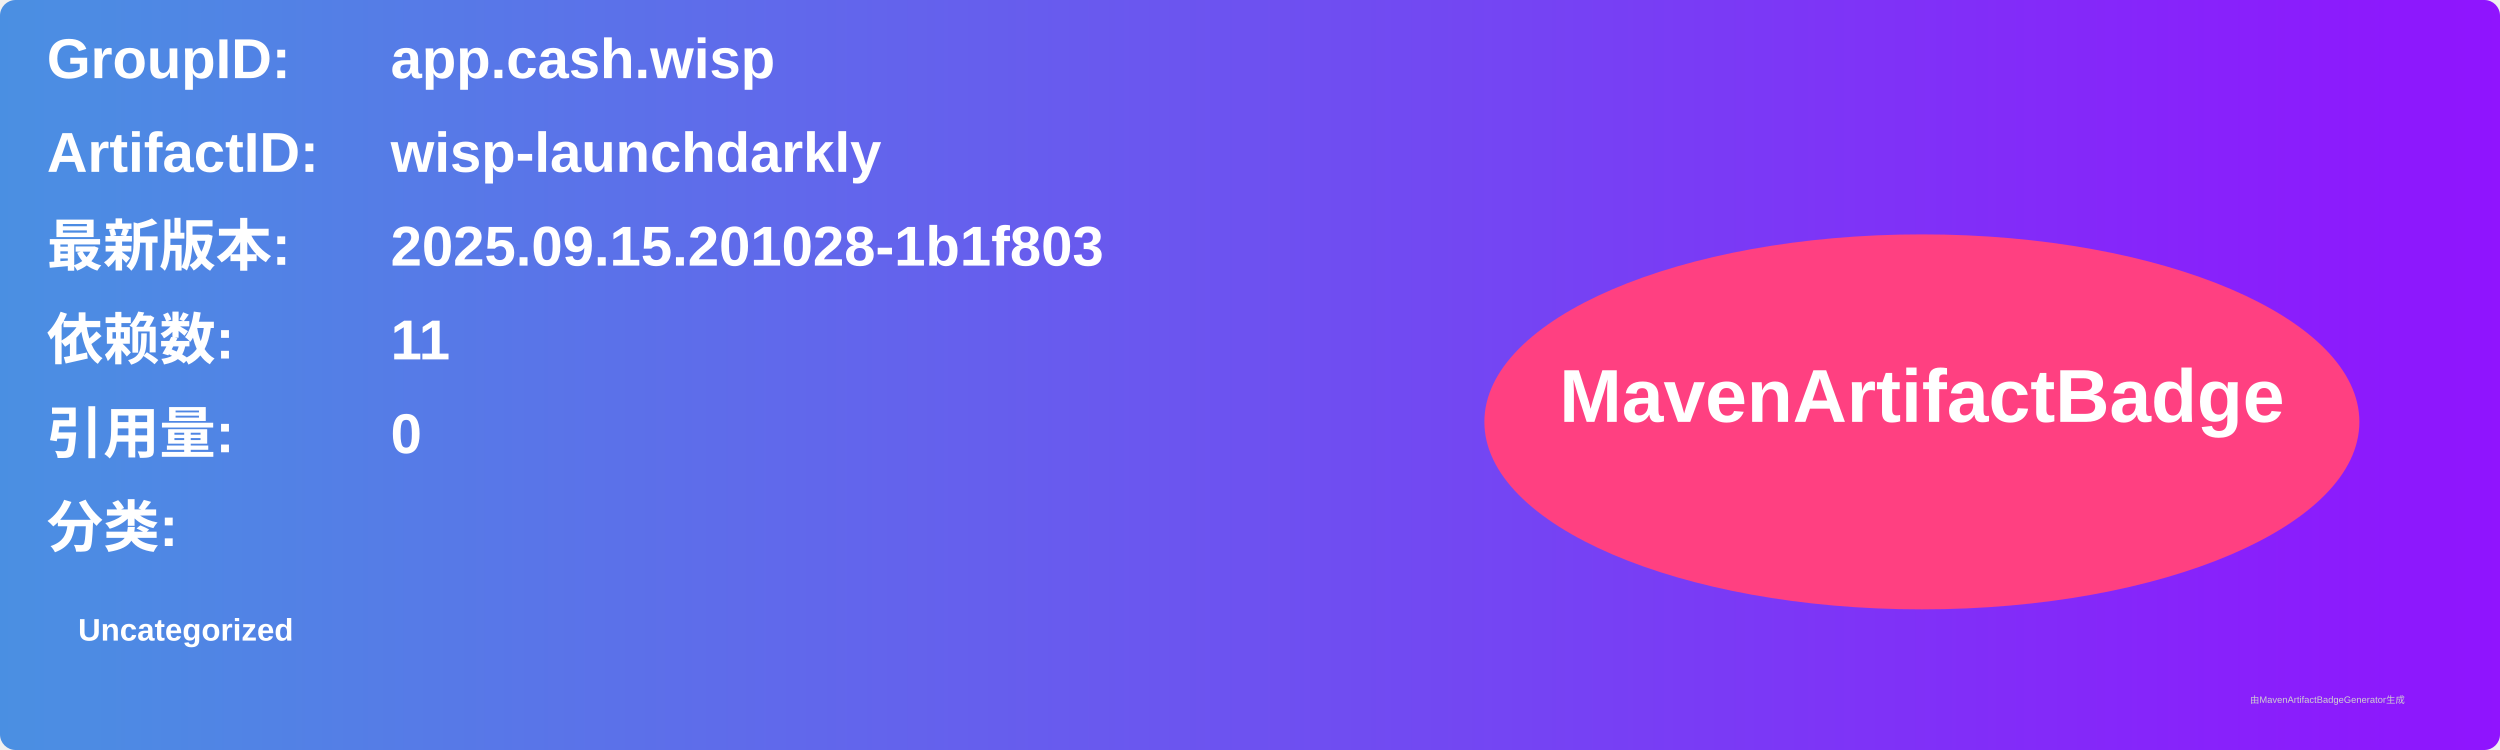
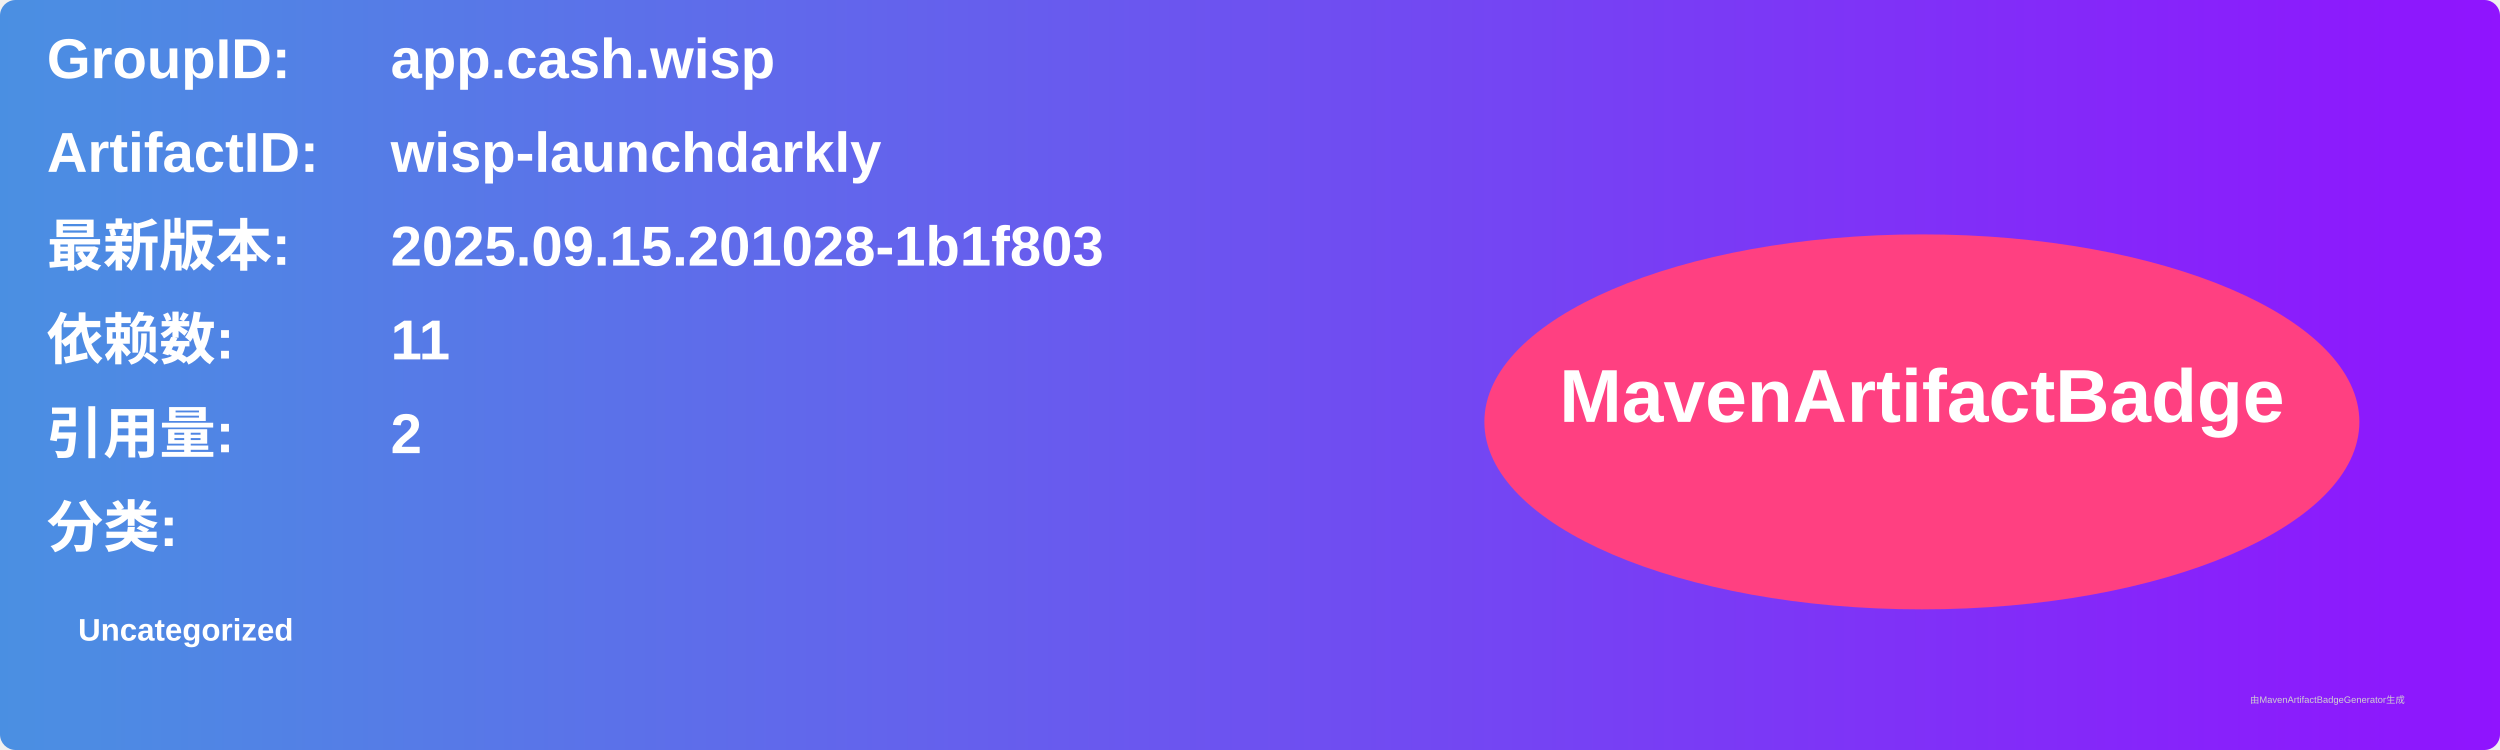
<svg xmlns="http://www.w3.org/2000/svg" width="800" height="240" viewBox="0 0 800 240">
  <linearGradient id="grad" x1="0%" y1="0%" x2="100%" y2="0%">
    <stop offset="0%" stop-color="#4a90e2" />
    <stop offset="100%" stop-color="#9013fe" />
  </linearGradient>
  <rect width="100%" height="100%" rx="5" ry="5" fill="url(#grad)" />
  <g transform="translate(15, 15)">
    <text x="0" y="10" font-family="Arial" font-size="18" fill="white" font-weight="bold" width="260">GroupID:</text>
    <text x="110" y="10" font-family="Arial" font-size="18" fill="white" font-weight="bold" width="460">app.cash.wisp</text>
    <text x="0" y="40" font-family="Arial" font-size="18" fill="white" font-weight="bold" width="260">ArtifactID:</text>
    <text x="110" y="40" font-family="Arial" font-size="18" fill="white" font-weight="bold" width="460">wisp-launchdarkly</text>
    <text x="0" y="70" font-family="Arial" font-size="18" fill="white" font-weight="bold">最新版本:</text>
    <text x="110" y="70" font-family="Arial" font-size="18" fill="white" font-weight="bold">
      <tspan font-weight="bold">2025.09.15.201028-1b1f803</tspan>
    </text>
    <text x="0" y="100" font-family="Arial" font-size="18" fill="white" font-weight="bold">依赖数: </text>
    <text x="110" y="100" font-family="Arial" font-size="18" fill="white">
      <tspan font-weight="bold">11</tspan>
    </text>
    <text x="0" y="130" font-family="Arial" font-size="18" fill="white" font-weight="bold">引用量: </text>
    <text x="110" y="130" font-family="Arial" font-size="18" fill="white">
-       <tspan font-weight="bold">0</tspan>
+       <tspan font-weight="bold">2</tspan>
    </text>
    <text x="0" y="160" font-family="Arial" font-size="18" fill="white" font-weight="bold">分类:</text>
    <text x="10" y="190" font-family="Arial" font-size="10" fill="white">
      <tspan font-weight="bold">Uncategorized</tspan>
    </text>
    <ellipse cx="600" cy="120" rx="140" ry="60" fill="#ff4081" />
    <text x="600" y="120" text-anchor="middle" font-family="Arial" font-size="24" fill="white" font-weight="bold">MavenArtifactBadge</text>
  </g>
  <text x="720" y="225" font-family="Arial" font-size="3" fill="#d0d0d0">由MavenArtifactBadgeGenerator生成</text>
</svg>
